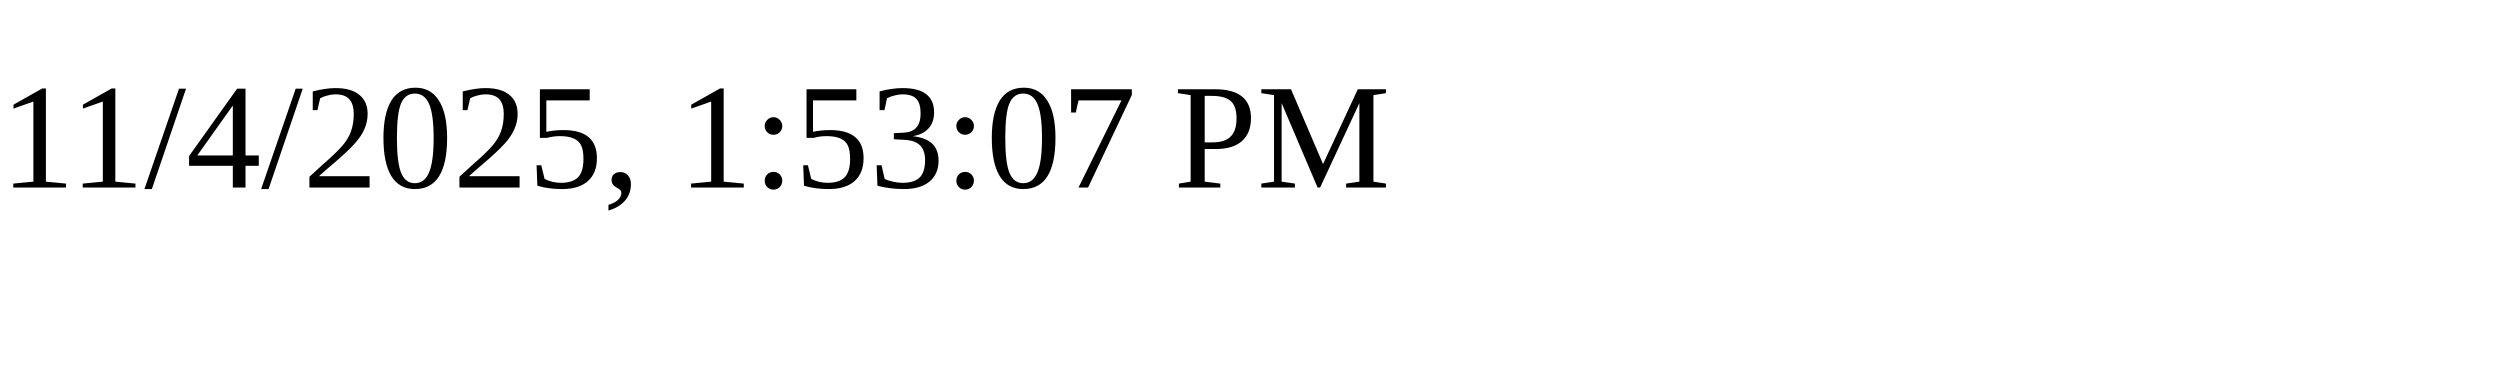
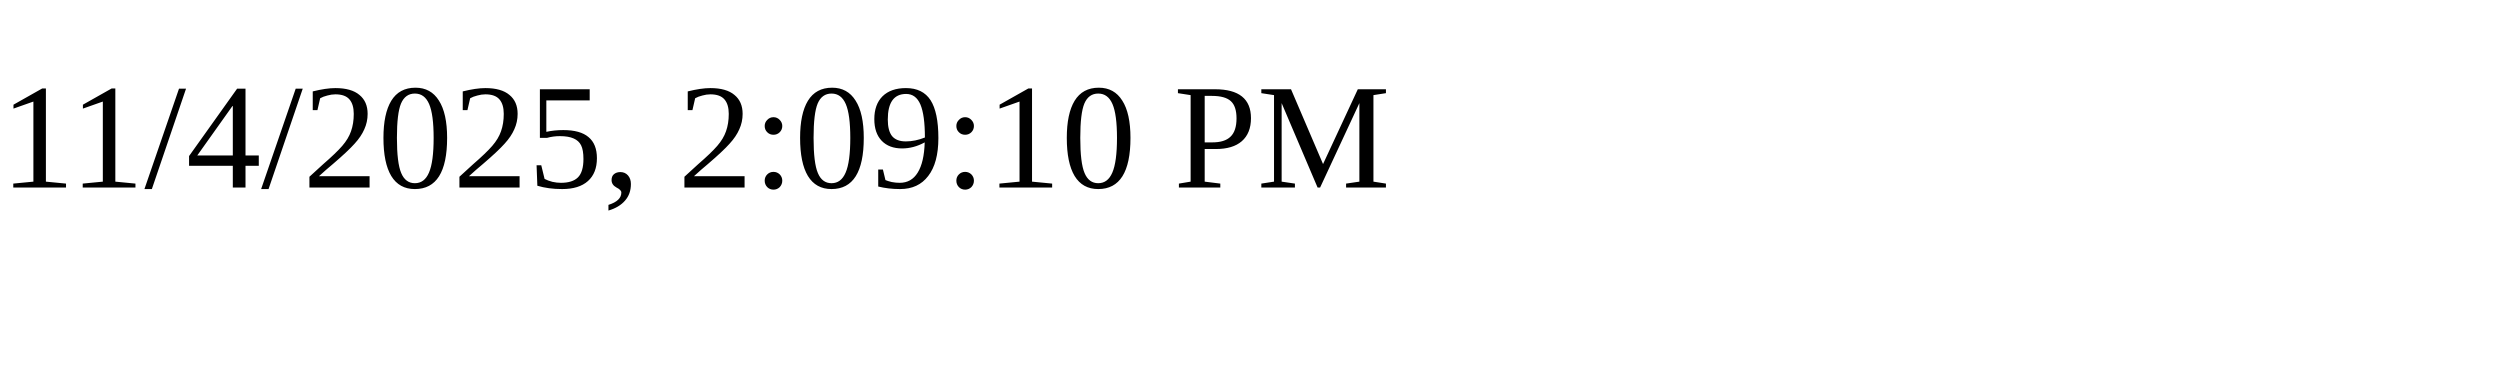
<svg xmlns="http://www.w3.org/2000/svg" height="30" width="200">
-   <text x="0" y="15">11/4/2025, 1:53:07 PM</text>
+   <text x="0" y="15">11/4/2025, 2:09:10 PM</text>
</svg>
